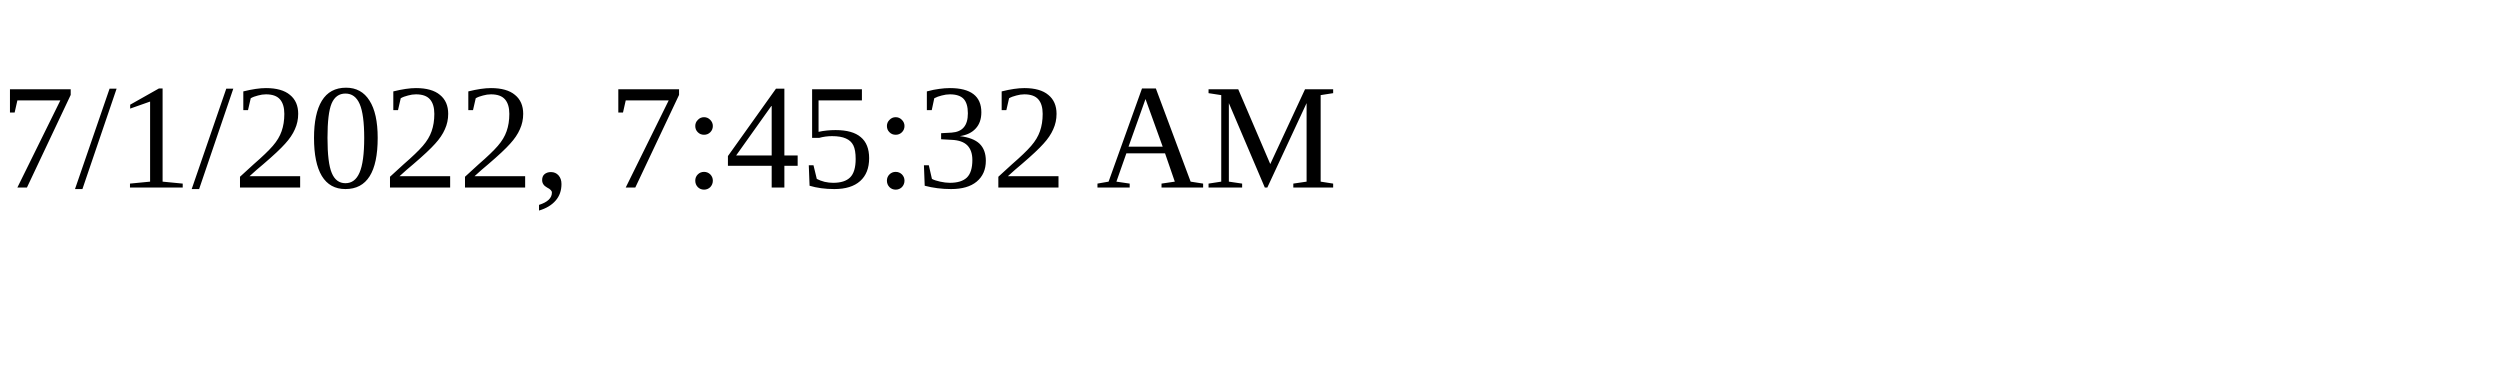
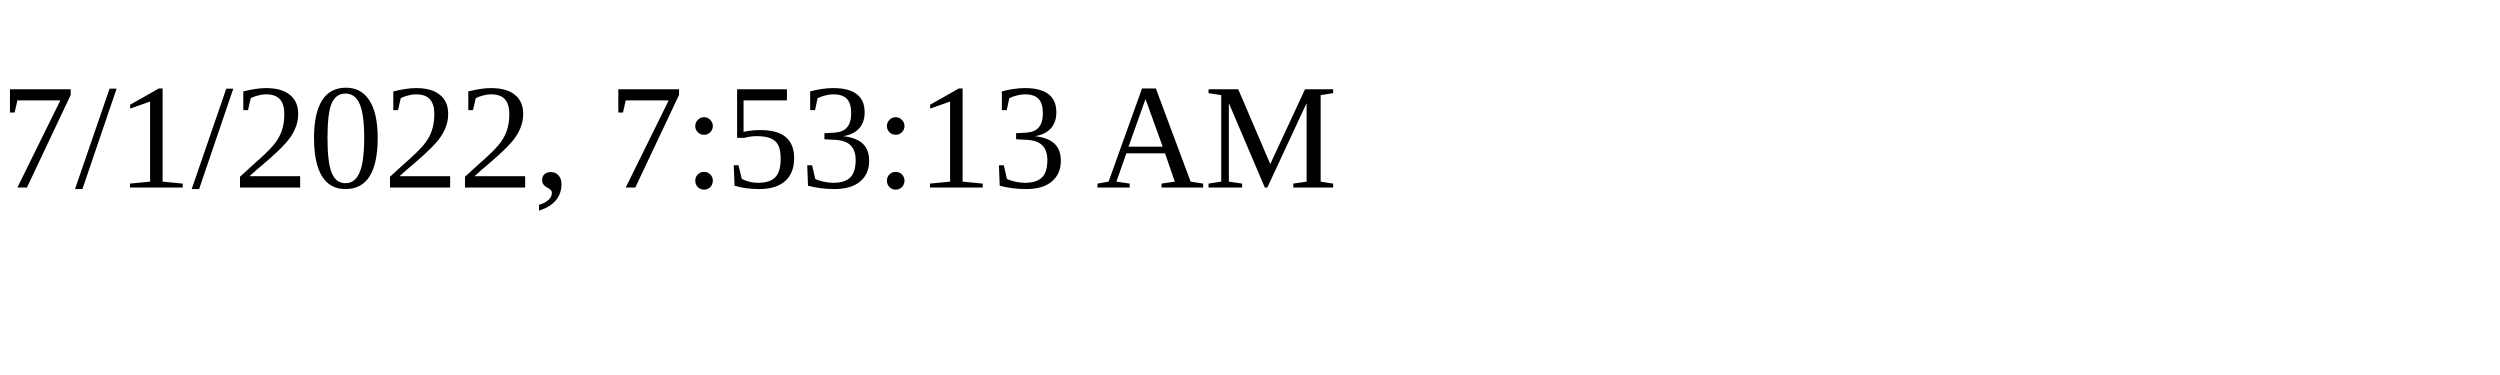
<svg xmlns="http://www.w3.org/2000/svg" height="30" width="200">
-   <text x="0" y="15">7/1/2022, 7:45:32 AM</text>
+   <text x="0" y="15">7/1/2022, 7:53:13 AM</text>
</svg>
